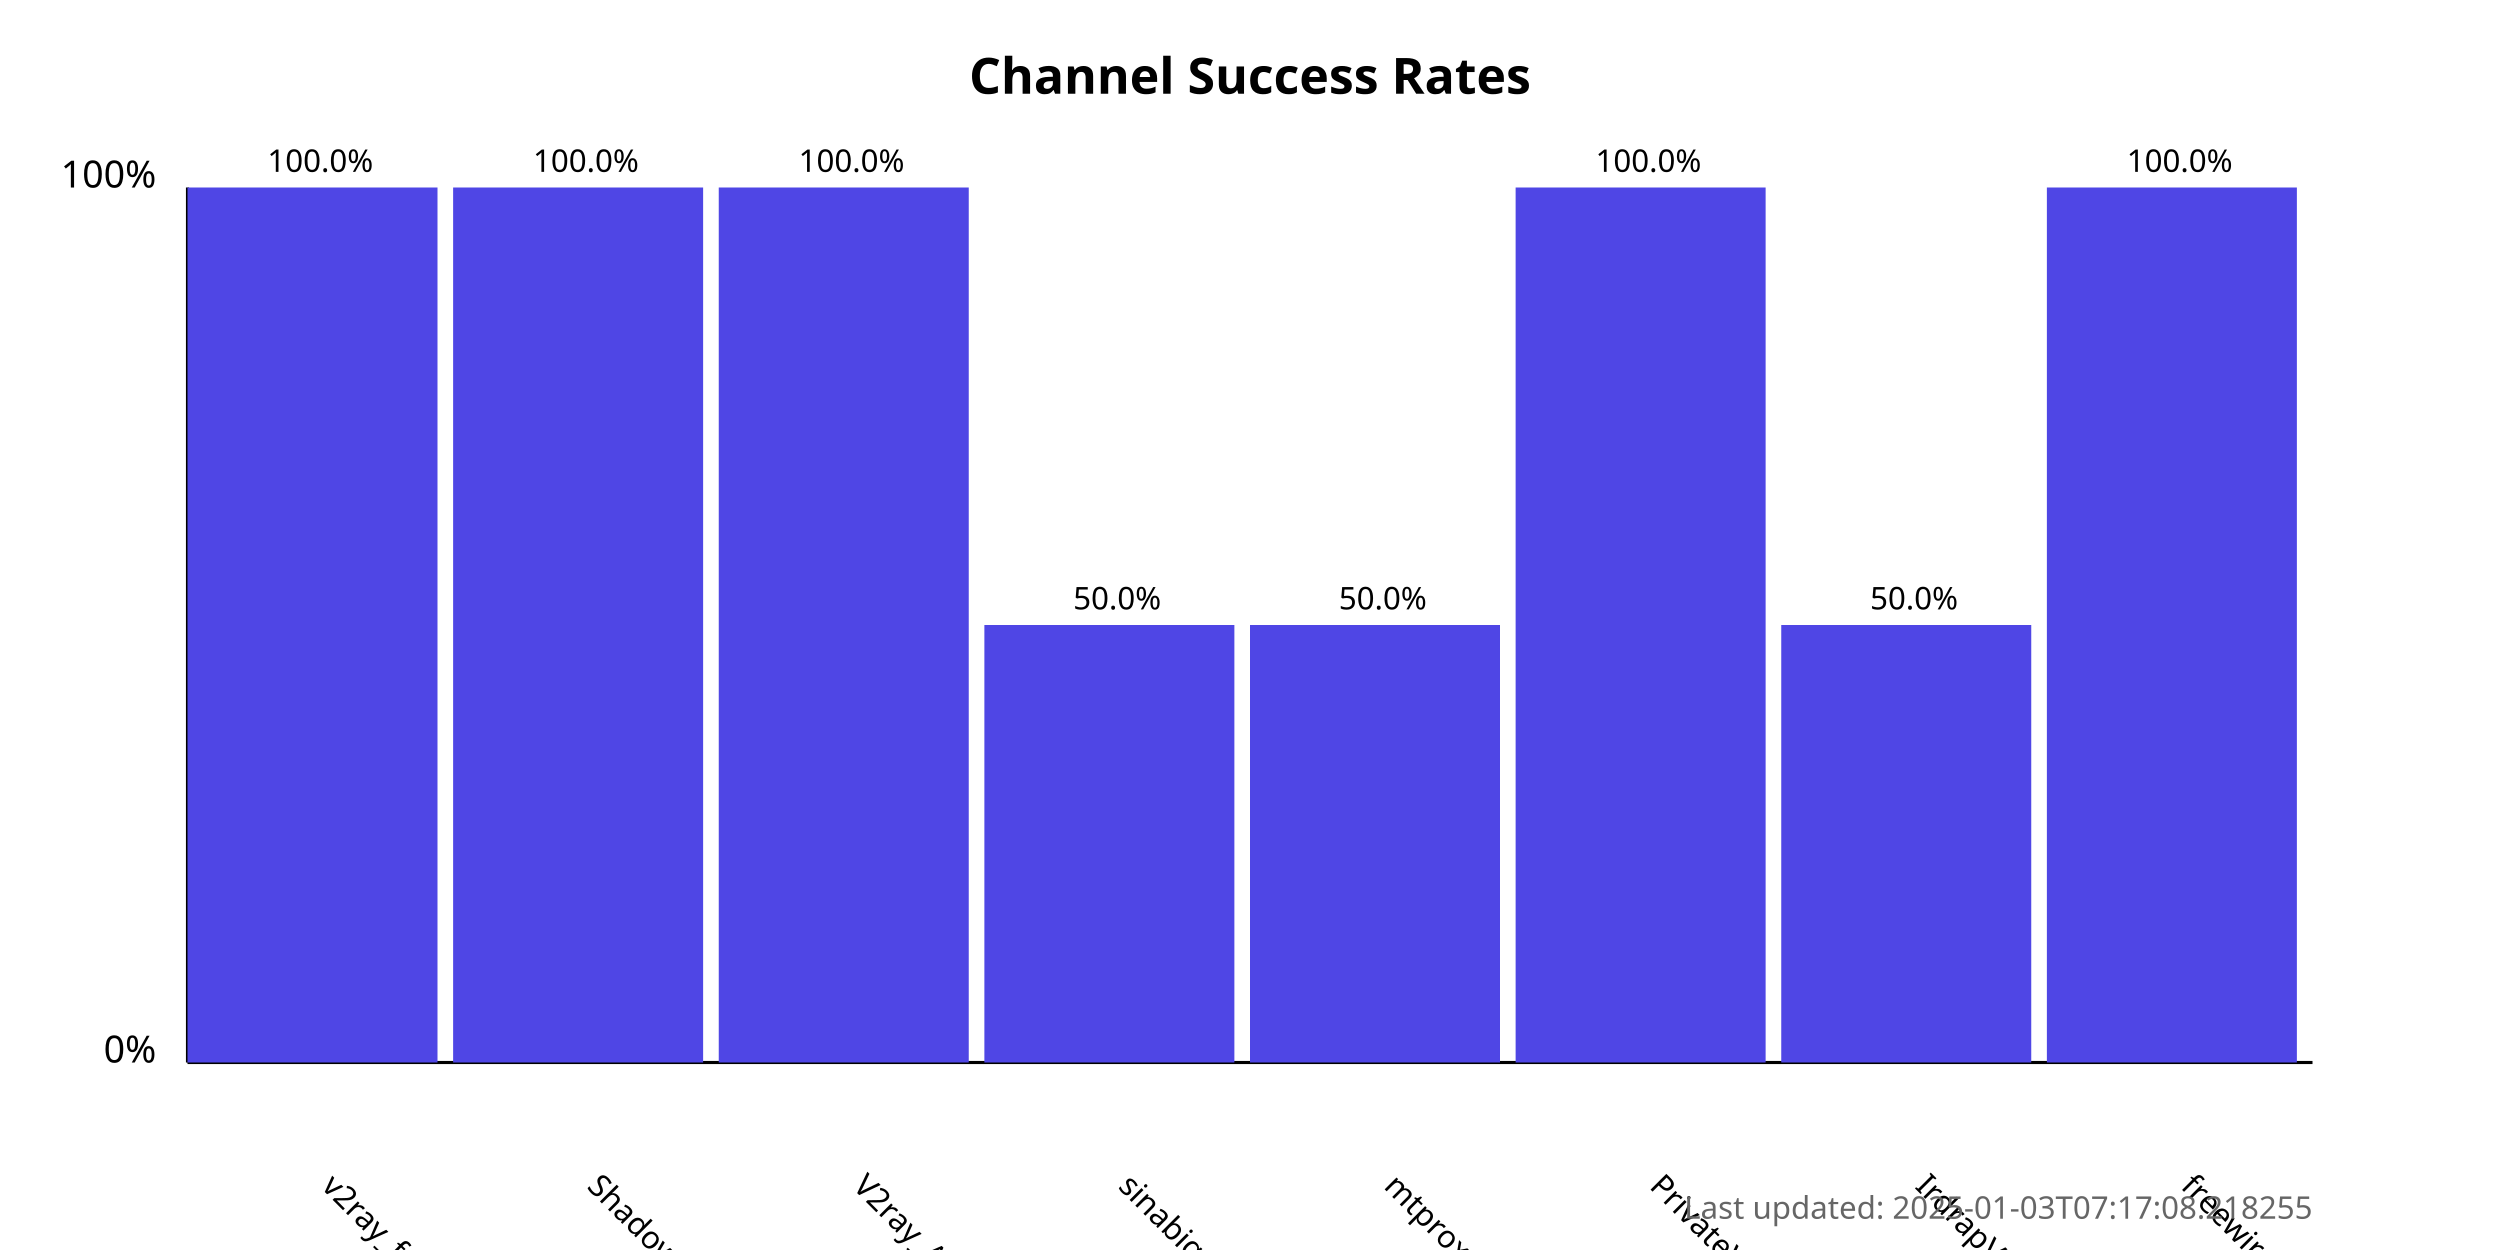
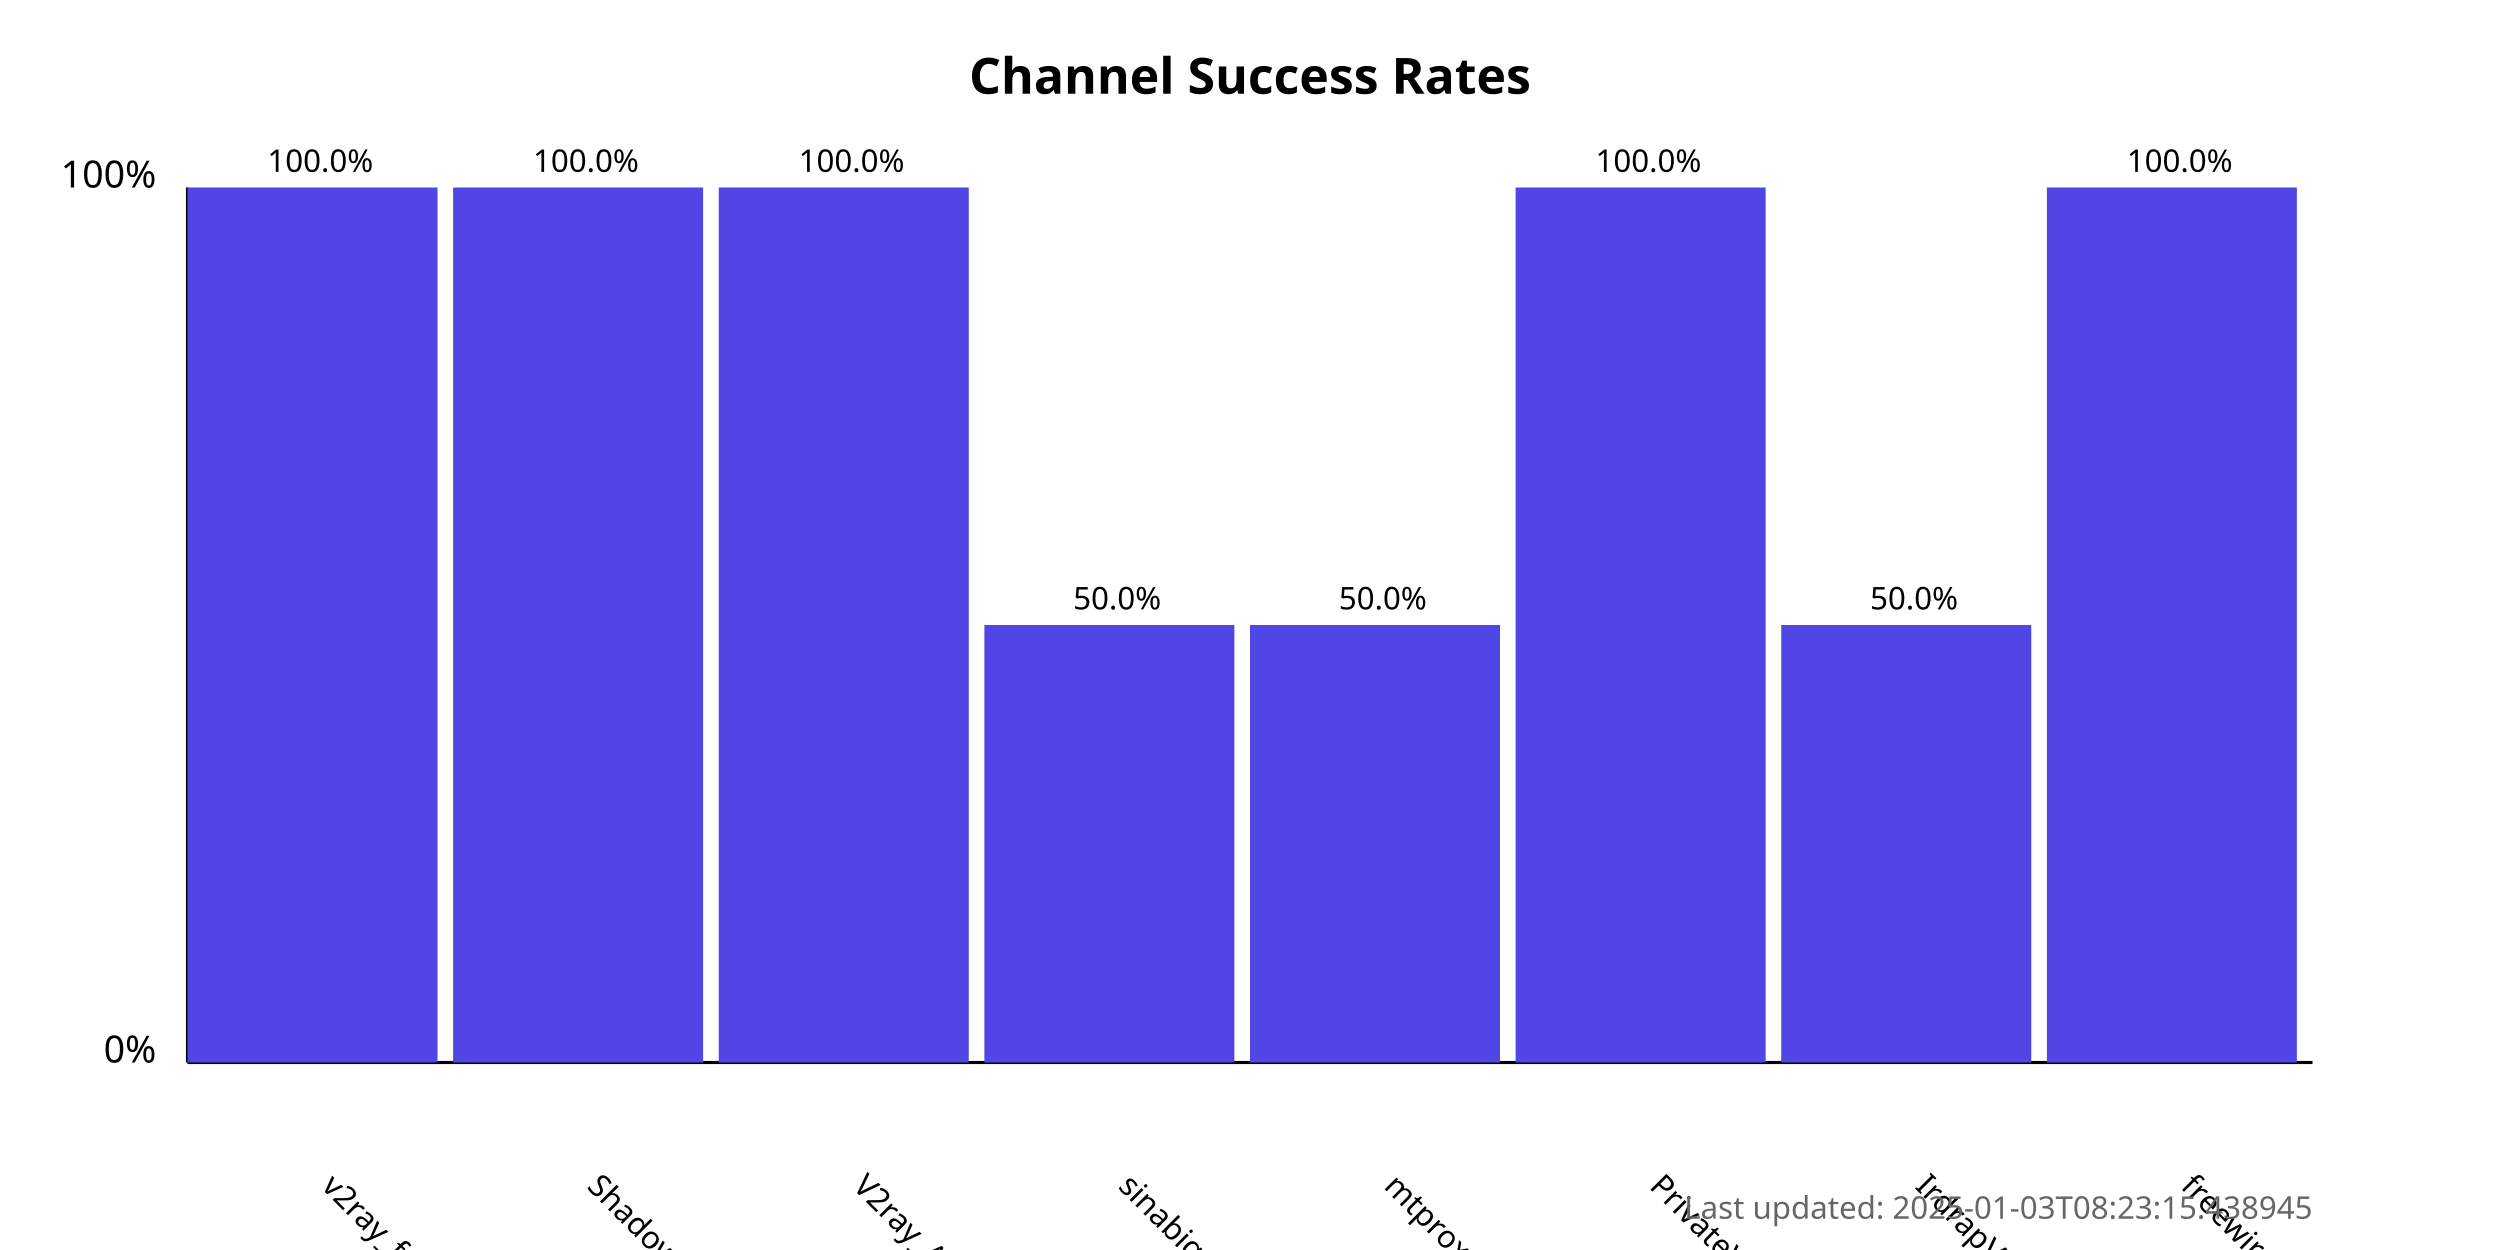
<svg xmlns="http://www.w3.org/2000/svg" width="800" height="400">
  <style>
            .chart-title { font: bold 16px sans-serif; }
            .axis-label { font: 12px sans-serif; }
            .tick-label { font: 10px sans-serif; }
            .bar { fill: #4f46e5; }
            .bar:hover { fill: #6366f1; }
            .timestamp { font: 10px sans-serif; fill: #666; }
        </style>
  <text x="400.0" y="30" text-anchor="middle" class="chart-title">
            Channel Success Rates
        </text>
  <line x1="60" y1="340" x2="60" y2="60" stroke="black" stroke-width="1" />
  <line x1="60" y1="340" x2="740" y2="340" stroke="black" stroke-width="1" />
  <text x="50" y="340" text-anchor="end" class="axis-label">0%</text>
  <text x="50" y="60" text-anchor="end" class="axis-label">100%</text>
  <g>
    <rect x="60" y="60.0" width="80.0" height="280.0" class="bar" />
    <text x="102.5" y="380" transform="rotate(45, 102.5, 380)" text-anchor="start" class="tick-label">
                v2ray_free_conf
            </text>
    <text x="102.5" y="55.0" text-anchor="middle" class="tick-label">
                100.0%
            </text>
  </g>
  <g>
    <rect x="145.0" y="60.0" width="80.0" height="280.0" class="bar" />
    <text x="187.5" y="380" transform="rotate(45, 187.5, 380)" text-anchor="start" class="tick-label">
                ShadowProxy66
            </text>
    <text x="187.5" y="55.0" text-anchor="middle" class="tick-label">
                100.0%
            </text>
  </g>
  <g>
    <rect x="230.0" y="60.0" width="80.0" height="280.0" class="bar" />
    <text x="272.5" y="380" transform="rotate(45, 272.5, 380)" text-anchor="start" class="tick-label">
                V2ray_Alpha
            </text>
    <text x="272.5" y="55.0" text-anchor="middle" class="tick-label">
                100.0%
            </text>
  </g>
  <g>
    <rect x="315.0" y="200.0" width="80.0" height="140.0" class="bar" />
    <text x="357.5" y="380" transform="rotate(45, 357.5, 380)" text-anchor="start" class="tick-label">
                sinabigo
            </text>
    <text x="357.5" y="195.0" text-anchor="middle" class="tick-label">
                50.0%
            </text>
  </g>
  <g>
    <rect x="400.0" y="200.0" width="80.0" height="140.0" class="bar" />
    <text x="442.5" y="380" transform="rotate(45, 442.5, 380)" text-anchor="start" class="tick-label">
                mtproxy_lists
            </text>
    <text x="442.5" y="195.0" text-anchor="middle" class="tick-label">
                50.0%
            </text>
  </g>
  <g>
    <rect x="485.0" y="60.0" width="80.0" height="280.0" class="bar" />
    <text x="527.5" y="380" transform="rotate(45, 527.5, 380)" text-anchor="start" class="tick-label">
                PrivateVPNs
            </text>
    <text x="527.5" y="55.0" text-anchor="middle" class="tick-label">
                100.0%
            </text>
  </g>
  <g>
    <rect x="570.0" y="200.0" width="80.0" height="140.0" class="bar" />
    <text x="612.5" y="380" transform="rotate(45, 612.5, 380)" text-anchor="start" class="tick-label">
                IrdrapVPNnews
            </text>
    <text x="612.5" y="195.0" text-anchor="middle" class="tick-label">
                50.0%
            </text>
  </g>
  <g>
    <rect x="655.0" y="60.0" width="80.0" height="280.0" class="bar" />
    <text x="697.5" y="380" transform="rotate(45, 697.5, 380)" text-anchor="start" class="tick-label">
                freewireguard
            </text>
    <text x="697.5" y="55.0" text-anchor="middle" class="tick-label">
                100.0%
            </text>
  </g>
  <text x="740" y="390" text-anchor="end" class="timestamp">
-             Last updated: 2025-01-03T07:17:08.218255
+             Last updated: 2025-01-03T08:23:15.438945
        </text>
</svg>
